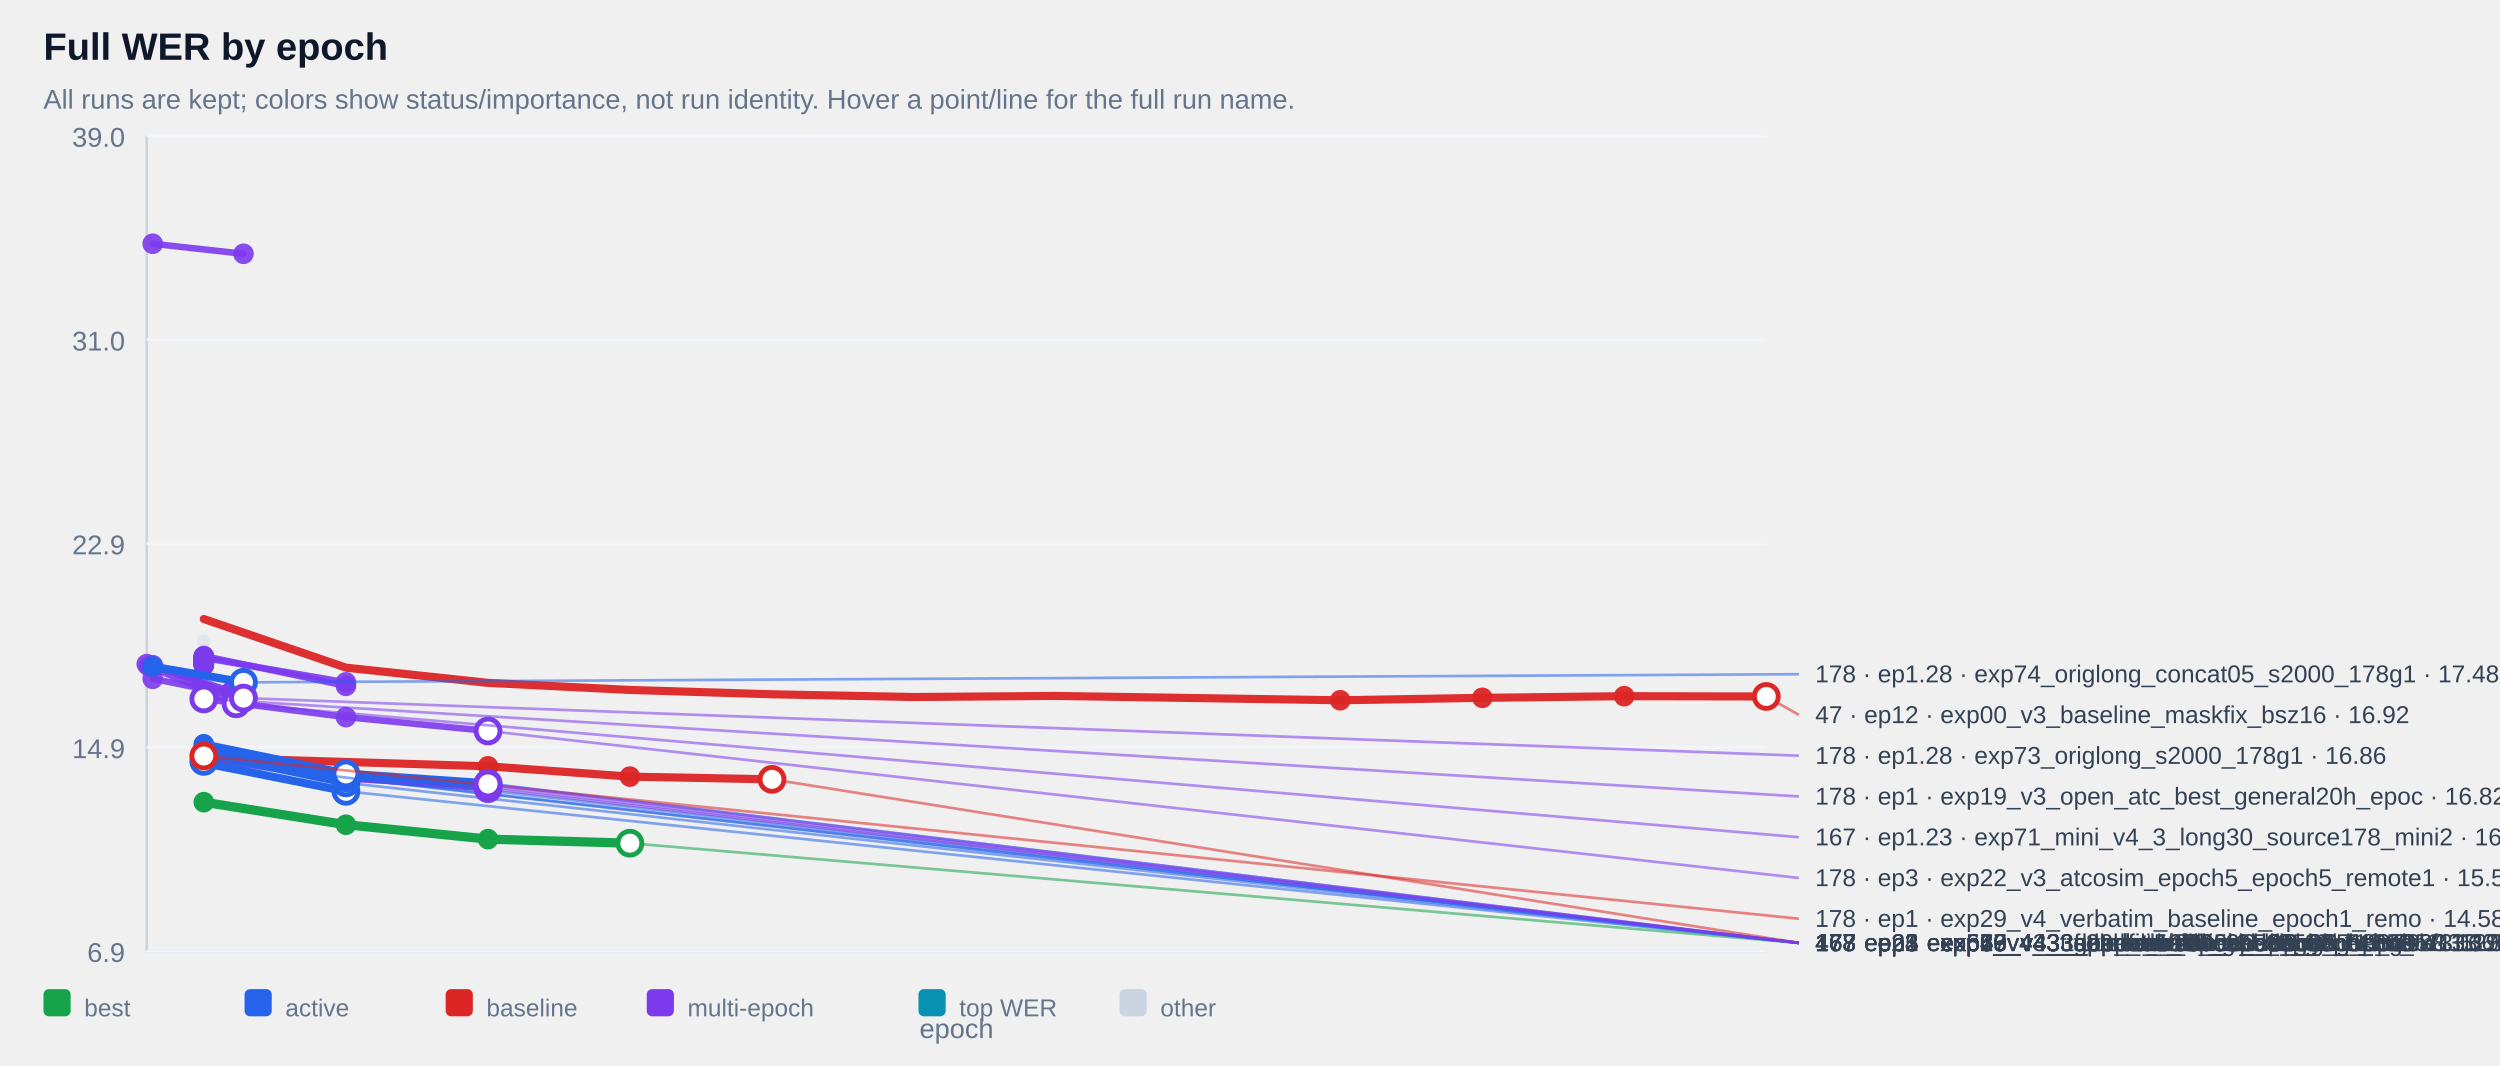
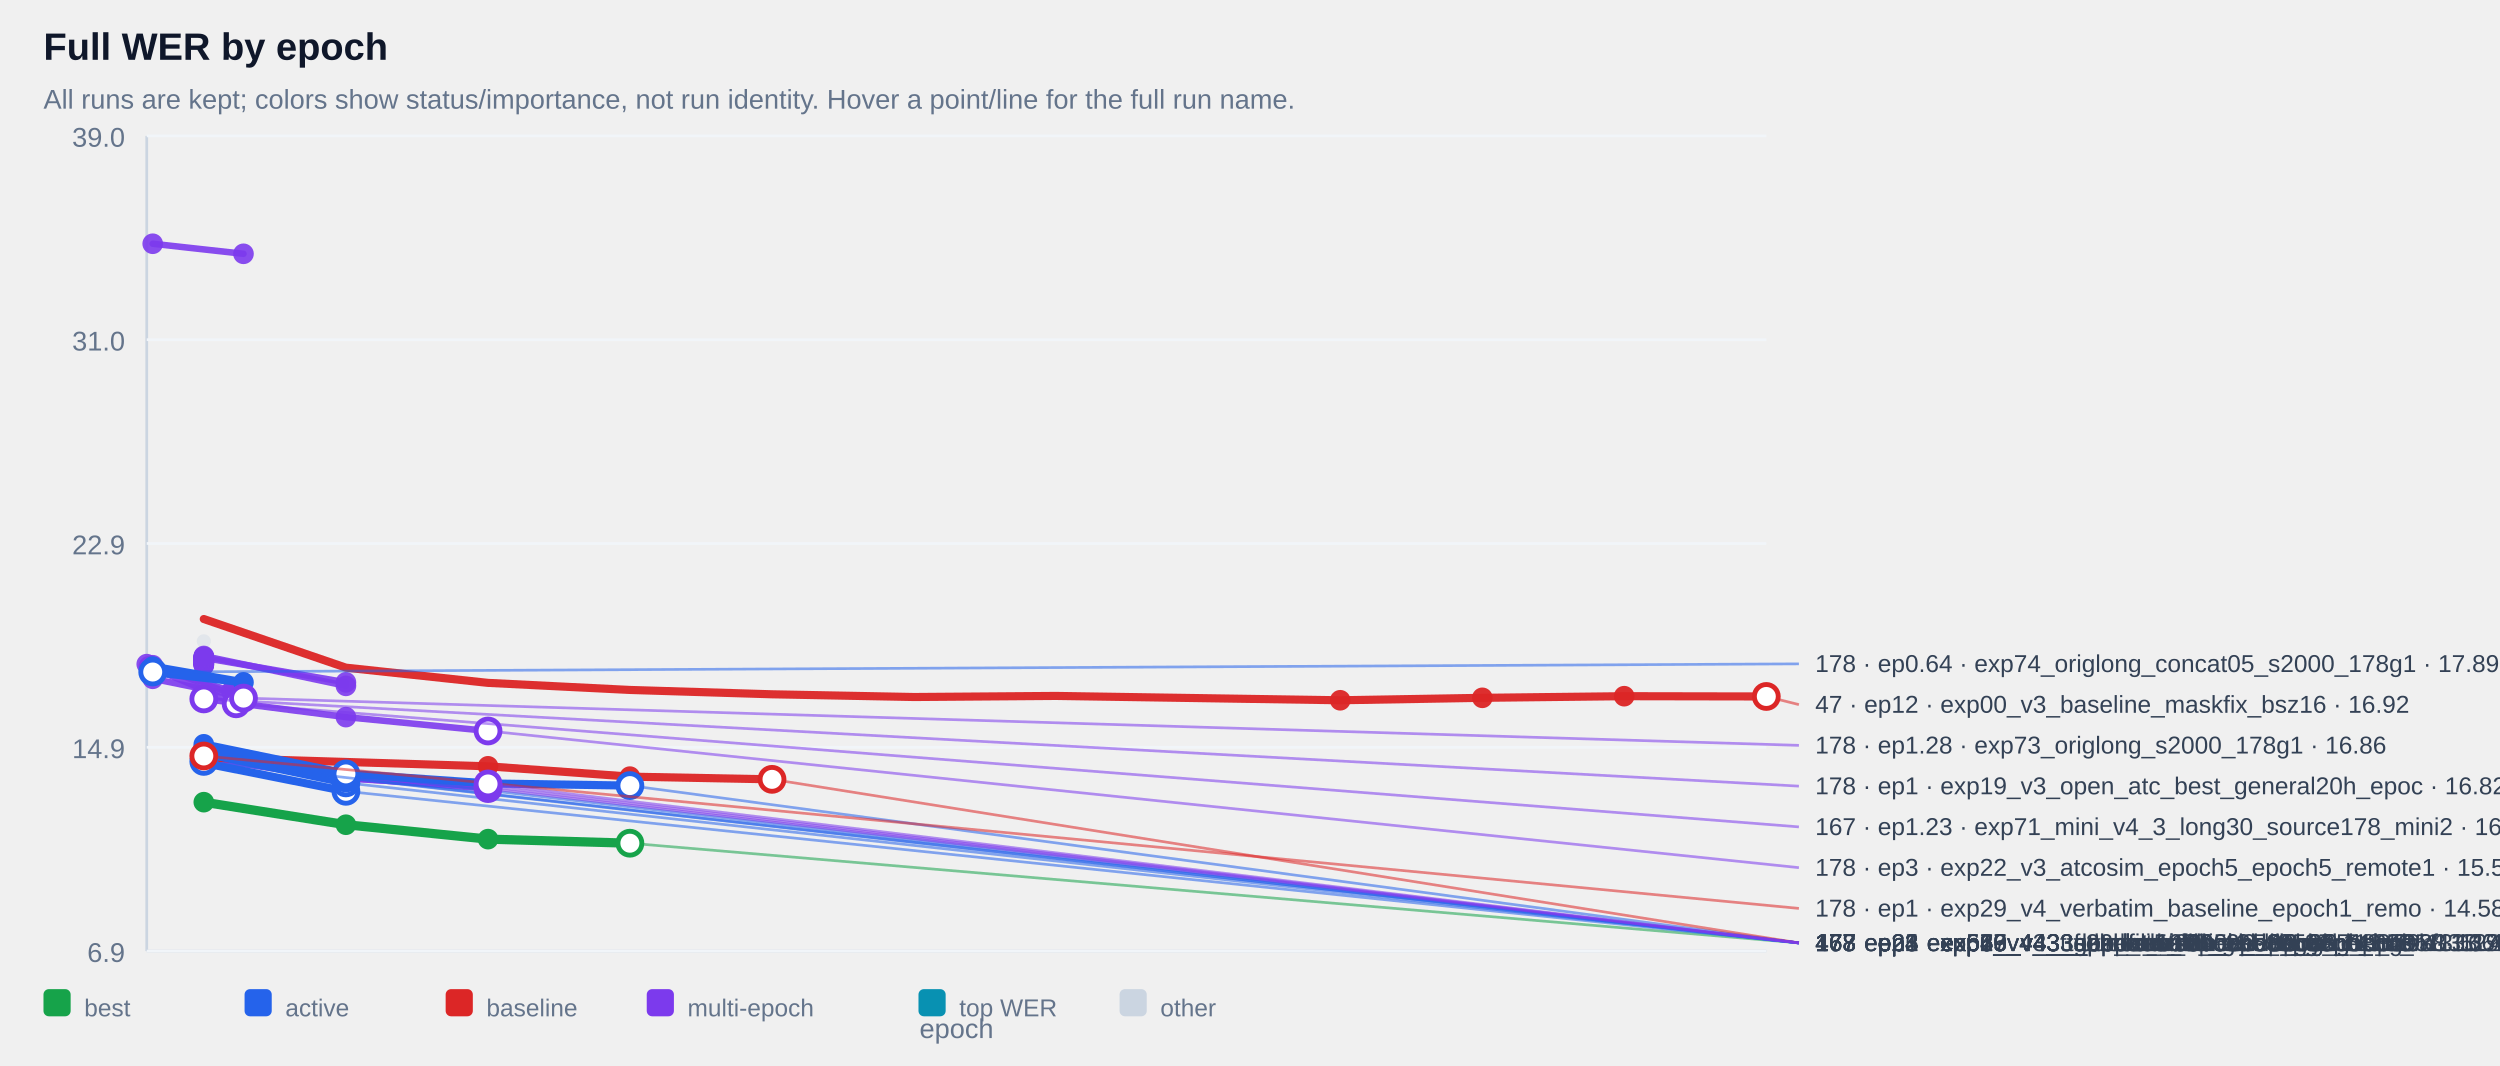
<svg xmlns="http://www.w3.org/2000/svg" width="100%" viewBox="0 0 920 392" style="max-width:920px;background:#ffffff;border:1px solid #e5e7eb;border-radius:10px;">
  <text x="16.0" y="22.0" font-size="14" fill="#0f172a" text-anchor="start" font-family="Arial, sans-serif" font-weight="700">Full WER by epoch</text>
  <text x="16.0" y="40.0" font-size="10" fill="#64748b" text-anchor="start" font-family="Arial, sans-serif" font-weight="400">All runs are kept; colors show status/importance, not run identity. Hover a point/line for the full run name.</text>
  <line x1="54" y1="50" x2="54" y2="350" stroke="#cbd5e1" />
  <line x1="54" y1="350" x2="650" y2="350" stroke="#cbd5e1" />
  <line x1="54" y1="350.0" x2="650" y2="350.0" stroke="#f1f5f9" />
  <text x="46.0" y="354.0" font-size="10" fill="#64748b" text-anchor="end" font-family="Arial, sans-serif" font-weight="400">6.9</text>
  <line x1="54" y1="275.0" x2="650" y2="275.0" stroke="#f1f5f9" />
  <text x="46.0" y="279.0" font-size="10" fill="#64748b" text-anchor="end" font-family="Arial, sans-serif" font-weight="400">14.9</text>
  <line x1="54" y1="200.0" x2="650" y2="200.0" stroke="#f1f5f9" />
  <text x="46.0" y="204.0" font-size="10" fill="#64748b" text-anchor="end" font-family="Arial, sans-serif" font-weight="400">22.9</text>
  <line x1="54" y1="125.0" x2="650" y2="125.0" stroke="#f1f5f9" />
  <text x="46.0" y="129.0" font-size="10" fill="#64748b" text-anchor="end" font-family="Arial, sans-serif" font-weight="400">31.0</text>
  <line x1="54" y1="50.0" x2="650" y2="50.0" stroke="#f1f5f9" />
  <text x="46.0" y="54.0" font-size="10" fill="#64748b" text-anchor="end" font-family="Arial, sans-serif" font-weight="400">39.0</text>
  <g opacity="0.38">
    <circle cx="75.0" cy="236.0" r="2.6" fill="#cbd5e1" />
  </g>
  <g opacity="0.90">
    <polyline points="56.2,89.7 89.6,93.4" fill="none" stroke="#7c3aed" stroke-width="2.4" stroke-linecap="round" stroke-linejoin="round" />
  </g>
  <g opacity="0.90">
    <circle cx="56.2" cy="89.7" r="3.8" fill="#7c3aed" />
  </g>
  <g opacity="0.90">
    <circle cx="89.6" cy="93.4" r="3.8" fill="#7c3aed" />
  </g>
  <g opacity="0.90">
    <polyline points="75.0,241.8 75.0,241.8" fill="none" stroke="#7c3aed" stroke-width="2.4" stroke-linecap="round" stroke-linejoin="round" />
  </g>
  <g opacity="0.90">
    <circle cx="75.0" cy="241.8" r="3.8" fill="#7c3aed" />
  </g>
  <g opacity="0.90">
    <circle cx="75.0" cy="241.8" r="3.8" fill="#7c3aed" />
  </g>
  <g opacity="0.90">
    <polyline points="75.0,241.9 75.0,241.9" fill="none" stroke="#7c3aed" stroke-width="2.4" stroke-linecap="round" stroke-linejoin="round" />
  </g>
  <g opacity="0.90">
    <circle cx="75.0" cy="241.9" r="3.8" fill="#7c3aed" />
  </g>
  <g opacity="0.90">
    <circle cx="75.0" cy="241.9" r="3.8" fill="#7c3aed" />
  </g>
  <g opacity="0.90">
    <polyline points="75.0,242.4 75.0,242.4" fill="none" stroke="#7c3aed" stroke-width="2.4" stroke-linecap="round" stroke-linejoin="round" />
  </g>
  <g opacity="0.90">
    <circle cx="75.0" cy="242.4" r="3.8" fill="#7c3aed" />
  </g>
  <g opacity="0.90">
    <circle cx="75.0" cy="242.4" r="3.8" fill="#7c3aed" />
  </g>
  <g opacity="0.90">
    <polyline points="75.0,242.4 75.0,242.4" fill="none" stroke="#7c3aed" stroke-width="2.4" stroke-linecap="round" stroke-linejoin="round" />
  </g>
  <g opacity="0.90">
    <circle cx="75.0" cy="242.4" r="3.8" fill="#7c3aed" />
  </g>
  <g opacity="0.90">
    <circle cx="75.0" cy="242.4" r="3.8" fill="#7c3aed" />
  </g>
  <g opacity="0.90">
    <polyline points="75.0,242.5 75.0,242.5" fill="none" stroke="#7c3aed" stroke-width="2.4" stroke-linecap="round" stroke-linejoin="round" />
  </g>
  <g opacity="0.90">
    <circle cx="75.0" cy="242.5" r="3.8" fill="#7c3aed" />
  </g>
  <g opacity="0.90">
    <circle cx="75.0" cy="242.5" r="3.8" fill="#7c3aed" />
  </g>
  <g opacity="0.90">
    <polyline points="75.0,242.5 75.0,242.5" fill="none" stroke="#7c3aed" stroke-width="2.4" stroke-linecap="round" stroke-linejoin="round" />
  </g>
  <g opacity="0.90">
    <circle cx="75.0" cy="242.5" r="3.8" fill="#7c3aed" />
  </g>
  <g opacity="0.90">
    <circle cx="75.0" cy="242.5" r="3.8" fill="#7c3aed" />
  </g>
  <g opacity="0.90">
    <polyline points="75.0,242.6 75.0,242.6" fill="none" stroke="#7c3aed" stroke-width="2.4" stroke-linecap="round" stroke-linejoin="round" />
  </g>
  <g opacity="0.90">
    <circle cx="75.0" cy="242.6" r="3.8" fill="#7c3aed" />
  </g>
  <g opacity="0.90">
    <circle cx="75.0" cy="242.6" r="3.8" fill="#7c3aed" />
  </g>
  <g opacity="0.90">
    <polyline points="75.0,242.7 75.0,242.7" fill="none" stroke="#7c3aed" stroke-width="2.4" stroke-linecap="round" stroke-linejoin="round" />
  </g>
  <g opacity="0.90">
    <circle cx="75.0" cy="242.7" r="3.8" fill="#7c3aed" />
  </g>
  <g opacity="0.90">
    <circle cx="75.0" cy="242.7" r="3.8" fill="#7c3aed" />
  </g>
  <g opacity="0.90">
    <polyline points="75.0,242.9 75.0,242.9" fill="none" stroke="#7c3aed" stroke-width="2.4" stroke-linecap="round" stroke-linejoin="round" />
  </g>
  <g opacity="0.90">
    <circle cx="75.0" cy="242.9" r="3.8" fill="#7c3aed" />
  </g>
  <g opacity="0.90">
    <circle cx="75.0" cy="242.9" r="3.8" fill="#7c3aed" />
  </g>
  <g opacity="0.90">
    <polyline points="75.0,243.1 75.0,243.1" fill="none" stroke="#7c3aed" stroke-width="2.4" stroke-linecap="round" stroke-linejoin="round" />
  </g>
  <g opacity="0.90">
    <circle cx="75.0" cy="243.1" r="3.8" fill="#7c3aed" />
  </g>
  <g opacity="0.90">
    <circle cx="75.0" cy="243.1" r="3.8" fill="#7c3aed" />
  </g>
  <g opacity="0.90">
    <polyline points="75.0,243.1 75.0,243.1" fill="none" stroke="#7c3aed" stroke-width="2.4" stroke-linecap="round" stroke-linejoin="round" />
  </g>
  <g opacity="0.90">
    <circle cx="75.0" cy="243.1" r="3.8" fill="#7c3aed" />
  </g>
  <g opacity="0.90">
    <circle cx="75.0" cy="243.1" r="3.8" fill="#7c3aed" />
  </g>
  <g opacity="0.90">
    <polyline points="75.0,243.2 75.0,243.2" fill="none" stroke="#7c3aed" stroke-width="2.4" stroke-linecap="round" stroke-linejoin="round" />
  </g>
  <g opacity="0.90">
    <circle cx="75.0" cy="243.2" r="3.8" fill="#7c3aed" />
  </g>
  <g opacity="0.90">
    <circle cx="75.0" cy="243.2" r="3.8" fill="#7c3aed" />
  </g>
  <g opacity="0.90">
    <polyline points="75.0,243.4 75.0,243.4" fill="none" stroke="#7c3aed" stroke-width="2.4" stroke-linecap="round" stroke-linejoin="round" />
  </g>
  <g opacity="0.90">
    <circle cx="75.0" cy="243.4" r="3.8" fill="#7c3aed" />
  </g>
  <g opacity="0.90">
    <circle cx="75.0" cy="243.4" r="3.8" fill="#7c3aed" />
  </g>
  <g opacity="0.90">
    <polyline points="75.0,243.5 75.0,243.5" fill="none" stroke="#7c3aed" stroke-width="2.4" stroke-linecap="round" stroke-linejoin="round" />
  </g>
  <g opacity="0.90">
    <circle cx="75.0" cy="243.5" r="3.8" fill="#7c3aed" />
  </g>
  <g opacity="0.90">
    <circle cx="75.0" cy="243.5" r="3.8" fill="#7c3aed" />
  </g>
  <g opacity="0.90">
    <polyline points="75.0,243.6 75.0,243.6" fill="none" stroke="#7c3aed" stroke-width="2.4" stroke-linecap="round" stroke-linejoin="round" />
  </g>
  <g opacity="0.90">
    <circle cx="75.0" cy="243.6" r="3.8" fill="#7c3aed" />
  </g>
  <g opacity="0.90">
    <circle cx="75.0" cy="243.6" r="3.8" fill="#7c3aed" />
  </g>
  <g opacity="0.90">
    <polyline points="75.0,243.8 75.0,243.8" fill="none" stroke="#7c3aed" stroke-width="2.4" stroke-linecap="round" stroke-linejoin="round" />
  </g>
  <g opacity="0.90">
    <circle cx="75.0" cy="243.8" r="3.8" fill="#7c3aed" />
  </g>
  <g opacity="0.90">
    <circle cx="75.0" cy="243.8" r="3.8" fill="#7c3aed" />
  </g>
  <g opacity="0.90">
    <polyline points="75.0,243.8 75.0,243.8" fill="none" stroke="#7c3aed" stroke-width="2.4" stroke-linecap="round" stroke-linejoin="round" />
  </g>
  <g opacity="0.90">
    <circle cx="75.0" cy="243.8" r="3.8" fill="#7c3aed" />
  </g>
  <g opacity="0.90">
    <circle cx="75.0" cy="243.8" r="3.8" fill="#7c3aed" />
  </g>
  <g opacity="0.90">
    <polyline points="75.0,244.3 75.0,244.3" fill="none" stroke="#7c3aed" stroke-width="2.4" stroke-linecap="round" stroke-linejoin="round" />
  </g>
  <g opacity="0.90">
    <circle cx="75.0" cy="244.3" r="3.8" fill="#7c3aed" />
  </g>
  <g opacity="0.90">
    <circle cx="75.0" cy="244.3" r="3.8" fill="#7c3aed" />
  </g>
  <g opacity="0.90">
    <polyline points="75.0,244.3 75.0,244.3" fill="none" stroke="#7c3aed" stroke-width="2.4" stroke-linecap="round" stroke-linejoin="round" />
  </g>
  <g opacity="0.90">
    <circle cx="75.0" cy="244.3" r="3.8" fill="#7c3aed" />
  </g>
  <g opacity="0.90">
    <circle cx="75.0" cy="244.3" r="3.8" fill="#7c3aed" />
  </g>
  <g opacity="0.90">
    <polyline points="75.0,244.8 75.0,244.8" fill="none" stroke="#7c3aed" stroke-width="2.4" stroke-linecap="round" stroke-linejoin="round" />
  </g>
  <g opacity="0.90">
    <circle cx="75.0" cy="244.8" r="3.8" fill="#7c3aed" />
  </g>
  <g opacity="0.90">
    <circle cx="75.0" cy="244.8" r="3.8" fill="#7c3aed" />
  </g>
  <g opacity="0.90">
    <polyline points="75.0,242.1 127.3,251.1" fill="none" stroke="#7c3aed" stroke-width="2.4" stroke-linecap="round" stroke-linejoin="round" />
  </g>
  <g opacity="0.90">
    <circle cx="75.0" cy="242.1" r="3.8" fill="#7c3aed" />
  </g>
  <g opacity="0.90">
    <circle cx="127.3" cy="251.1" r="3.8" fill="#7c3aed" />
  </g>
  <g opacity="0.90">
    <polyline points="75.0,241.4 127.3,252.4" fill="none" stroke="#7c3aed" stroke-width="2.4" stroke-linecap="round" stroke-linejoin="round" />
  </g>
  <g opacity="0.90">
    <circle cx="75.0" cy="241.4" r="3.8" fill="#7c3aed" />
  </g>
  <g opacity="0.90">
    <circle cx="127.3" cy="252.4" r="3.8" fill="#7c3aed" />
  </g>
  <g opacity="0.90">
    <polyline points="54.0,244.4 85.2,254.4 85.2,254.4" fill="none" stroke="#7c3aed" stroke-width="2.4" stroke-linecap="round" stroke-linejoin="round" />
  </g>
  <g opacity="0.90">
    <circle cx="54.0" cy="244.4" r="3.8" fill="#7c3aed" />
  </g>
  <g opacity="0.90">
    <circle cx="85.2" cy="254.4" r="3.8" fill="#7c3aed" />
  </g>
  <g opacity="0.90">
    <circle cx="85.2" cy="254.4" r="3.8" fill="#7c3aed" />
  </g>
  <g opacity="0.90">
    <polyline points="75.0,256.2 75.0,256.2" fill="none" stroke="#7c3aed" stroke-width="2.4" stroke-linecap="round" stroke-linejoin="round" />
  </g>
  <g opacity="0.90">
    <circle cx="75.0" cy="256.2" r="3.8" fill="#7c3aed" />
  </g>
  <g opacity="0.90">
    <circle cx="75.0" cy="256.2" r="3.8" fill="#7c3aed" />
  </g>
  <g opacity="0.90">
    <polyline points="56.2,249.8 89.6,256.5" fill="none" stroke="#7c3aed" stroke-width="2.4" stroke-linecap="round" stroke-linejoin="round" />
  </g>
  <g opacity="0.90">
    <circle cx="56.2" cy="249.8" r="3.8" fill="#7c3aed" />
  </g>
  <g opacity="0.90">
    <circle cx="89.6" cy="256.5" r="3.8" fill="#7c3aed" />
  </g>
  <g opacity="0.90">
    <polyline points="56.2,244.8 89.6,256.9" fill="none" stroke="#7c3aed" stroke-width="2.4" stroke-linecap="round" stroke-linejoin="round" />
  </g>
  <g opacity="0.90">
    <circle cx="56.2" cy="244.8" r="3.8" fill="#7c3aed" />
  </g>
  <g opacity="0.90">
    <circle cx="89.6" cy="256.9" r="3.8" fill="#7c3aed" />
  </g>
  <g opacity="0.90">
    <polyline points="75.0,257.2 75.0,257.2" fill="none" stroke="#7c3aed" stroke-width="2.4" stroke-linecap="round" stroke-linejoin="round" />
  </g>
  <g opacity="0.90">
    <circle cx="75.0" cy="257.2" r="3.8" fill="#7c3aed" />
  </g>
  <g opacity="0.90">
    <circle cx="75.0" cy="257.2" r="3.8" fill="#7c3aed" />
  </g>
  <g opacity="0.90">
    <polyline points="54.8,245.2 86.9,259.0 86.9,259.0" fill="none" stroke="#7c3aed" stroke-width="2.4" stroke-linecap="round" stroke-linejoin="round" />
  </g>
  <g opacity="0.90">
    <circle cx="54.8" cy="245.2" r="3.8" fill="#7c3aed" />
  </g>
  <g opacity="0.90">
    <circle cx="86.9" cy="259.0" r="3.8" fill="#7c3aed" />
  </g>
  <g opacity="0.90">
    <circle cx="86.9" cy="259.0" r="3.8" fill="#7c3aed" />
  </g>
  <g opacity="0.90">
    <polyline points="75.0,257.2 127.3,263.9 179.6,269.0" fill="none" stroke="#7c3aed" stroke-width="2.4" stroke-linecap="round" stroke-linejoin="round" />
  </g>
  <g opacity="0.90">
    <circle cx="75.0" cy="257.2" r="3.8" fill="#7c3aed" />
  </g>
  <g opacity="0.90">
    <circle cx="127.3" cy="263.9" r="3.8" fill="#7c3aed" />
  </g>
  <g opacity="0.90">
    <circle cx="179.6" cy="269.0" r="3.8" fill="#7c3aed" />
  </g>
  <g opacity="0.90">
    <polyline points="75.0,277.1 127.3,285.5 179.6,288.5 179.6,288.5" fill="none" stroke="#7c3aed" stroke-width="2.4" stroke-linecap="round" stroke-linejoin="round" />
  </g>
  <g opacity="0.90">
    <circle cx="75.0" cy="277.1" r="3.8" fill="#7c3aed" />
  </g>
  <g opacity="0.90">
    <circle cx="127.3" cy="285.5" r="3.8" fill="#7c3aed" />
  </g>
  <g opacity="0.90">
    <circle cx="179.6" cy="288.5" r="3.8" fill="#7c3aed" />
  </g>
  <g opacity="0.90">
    <circle cx="179.6" cy="288.5" r="3.8" fill="#7c3aed" />
  </g>
  <g opacity="0.90">
    <polyline points="75.0,279.2 127.3,286.5 179.6,289.4 179.6,289.4" fill="none" stroke="#7c3aed" stroke-width="2.4" stroke-linecap="round" stroke-linejoin="round" />
  </g>
  <g opacity="0.90">
    <circle cx="75.0" cy="279.2" r="3.8" fill="#7c3aed" />
  </g>
  <g opacity="0.90">
    <circle cx="127.3" cy="286.5" r="3.8" fill="#7c3aed" />
  </g>
  <g opacity="0.90">
    <circle cx="179.6" cy="289.4" r="3.8" fill="#7c3aed" />
  </g>
  <g opacity="0.90">
    <circle cx="179.6" cy="289.4" r="3.8" fill="#7c3aed" />
  </g>
  <g opacity="0.90">
    <polyline points="75.0,278.3 127.3,286.2 179.6,290.2 179.6,290.2" fill="none" stroke="#7c3aed" stroke-width="2.4" stroke-linecap="round" stroke-linejoin="round" />
  </g>
  <g opacity="0.90">
    <circle cx="75.0" cy="278.3" r="3.8" fill="#7c3aed" />
  </g>
  <g opacity="0.90">
    <circle cx="127.3" cy="286.2" r="3.8" fill="#7c3aed" />
  </g>
  <g opacity="0.90">
    <circle cx="179.6" cy="290.2" r="3.8" fill="#7c3aed" />
  </g>
  <g opacity="0.90">
    <circle cx="179.6" cy="290.2" r="3.8" fill="#7c3aed" />
  </g>
  <g opacity="0.95">
    <polyline points="75.0,227.8 127.3,245.7 179.6,251.3 231.8,253.9 284.1,255.5 336.4,256.5 388.6,256.1 440.9,256.9 493.2,257.7 545.5,256.8 597.7,256.2 650.0,256.3" fill="none" stroke="#dc2626" stroke-width="3.0" stroke-linecap="round" stroke-linejoin="round" />
  </g>
  <g opacity="0.95">
    <circle cx="493.2" cy="257.7" r="3.8" fill="#dc2626" />
  </g>
  <g opacity="0.95">
    <circle cx="545.5" cy="256.8" r="3.8" fill="#dc2626" />
  </g>
  <g opacity="0.95">
    <circle cx="597.7" cy="256.2" r="3.8" fill="#dc2626" />
  </g>
  <g opacity="0.95">
    <circle cx="650.0" cy="256.3" r="3.8" fill="#dc2626" />
  </g>
  <g opacity="0.95">
    <polyline points="75.0,278.2 75.0,278.2" fill="none" stroke="#dc2626" stroke-width="3.0" stroke-linecap="round" stroke-linejoin="round" />
  </g>
  <g opacity="0.95">
    <circle cx="75.0" cy="278.2" r="3.8" fill="#dc2626" />
  </g>
  <g opacity="0.95">
    <circle cx="75.0" cy="278.2" r="3.8" fill="#dc2626" />
  </g>
  <g opacity="0.95">
    <polyline points="75.0,278.8 75.0,278.8 179.6,282.0 231.8,285.8 284.1,286.8 284.1,286.8" fill="none" stroke="#dc2626" stroke-width="3.0" stroke-linecap="round" stroke-linejoin="round" />
  </g>
  <g opacity="0.95">
    <circle cx="179.6" cy="282.0" r="3.8" fill="#dc2626" />
  </g>
  <g opacity="0.95">
    <circle cx="231.8" cy="285.8" r="3.8" fill="#dc2626" />
  </g>
  <g opacity="0.95">
    <circle cx="284.1" cy="286.8" r="3.8" fill="#dc2626" />
  </g>
  <g opacity="0.95">
    <circle cx="284.1" cy="286.8" r="3.8" fill="#dc2626" />
  </g>
  <g opacity="1.00">
-     <polyline points="56.2,245.3 89.6,251.1" fill="none" stroke="#2563eb" stroke-width="3.0" stroke-linecap="round" stroke-linejoin="round" />
+     <polyline points="56.2,245.3 89.6,251.1 56.2,247.3" fill="none" stroke="#2563eb" stroke-width="3.0" stroke-linecap="round" stroke-linejoin="round" />
  </g>
  <g opacity="1.00">
    <circle cx="56.2" cy="245.3" r="3.8" fill="#2563eb" />
  </g>
  <g opacity="1.00">
    <circle cx="89.6" cy="251.1" r="3.8" fill="#2563eb" />
  </g>
  <g opacity="1.00">
+     <circle cx="56.2" cy="247.3" r="3.8" fill="#2563eb" />
+   </g>
+   <g opacity="1.00">
    <circle cx="75.0" cy="280.2" r="3.8" fill="#2563eb" />
  </g>
  <g opacity="1.00">
    <polyline points="75.0,275.0 127.3,284.8" fill="none" stroke="#2563eb" stroke-width="3.0" stroke-linecap="round" stroke-linejoin="round" />
  </g>
  <g opacity="1.00">
    <circle cx="75.0" cy="275.0" r="3.8" fill="#2563eb" />
  </g>
  <g opacity="1.00">
    <circle cx="127.3" cy="284.8" r="3.8" fill="#2563eb" />
  </g>
  <g opacity="1.00">
    <polyline points="75.0,277.4 127.3,286.3" fill="none" stroke="#2563eb" stroke-width="3.0" stroke-linecap="round" stroke-linejoin="round" />
  </g>
  <g opacity="1.00">
    <circle cx="75.0" cy="277.4" r="3.8" fill="#2563eb" />
  </g>
  <g opacity="1.00">
    <circle cx="127.3" cy="286.3" r="3.8" fill="#2563eb" />
  </g>
  <g opacity="1.00">
    <polyline points="75.0,277.2 127.3,288.1" fill="none" stroke="#2563eb" stroke-width="3.0" stroke-linecap="round" stroke-linejoin="round" />
  </g>
  <g opacity="1.00">
    <circle cx="75.0" cy="277.2" r="3.8" fill="#2563eb" />
  </g>
  <g opacity="1.00">
    <circle cx="127.3" cy="288.1" r="3.8" fill="#2563eb" />
  </g>
  <g opacity="1.00">
-     <polyline points="75.0,273.9 127.3,284.7 179.6,288.3" fill="none" stroke="#2563eb" stroke-width="3.0" stroke-linecap="round" stroke-linejoin="round" />
+     <polyline points="75.0,273.9 127.3,284.7 179.6,288.3 231.8,289.1" fill="none" stroke="#2563eb" stroke-width="3.0" stroke-linecap="round" stroke-linejoin="round" />
  </g>
  <g opacity="1.00">
    <circle cx="75.0" cy="273.9" r="3.8" fill="#2563eb" />
  </g>
  <g opacity="1.00">
    <circle cx="127.3" cy="284.7" r="3.8" fill="#2563eb" />
  </g>
  <g opacity="1.00">
    <circle cx="179.6" cy="288.3" r="3.8" fill="#2563eb" />
+   </g>
+   <g opacity="1.00">
+     <circle cx="231.8" cy="289.1" r="3.8" fill="#2563eb" />
  </g>
  <g opacity="1.00">
    <polyline points="75.0,280.8 127.3,291.2" fill="none" stroke="#2563eb" stroke-width="3.0" stroke-linecap="round" stroke-linejoin="round" />
  </g>
  <g opacity="1.00">
    <circle cx="75.0" cy="280.8" r="3.8" fill="#2563eb" />
  </g>
  <g opacity="1.00">
    <circle cx="127.3" cy="291.2" r="3.8" fill="#2563eb" />
  </g>
  <g opacity="1.00">
    <polyline points="75.0,295.2 127.3,303.5 179.6,308.8 231.8,310.3" fill="none" stroke="#16a34a" stroke-width="3.4" stroke-linecap="round" stroke-linejoin="round" />
  </g>
  <g opacity="1.00">
    <circle cx="75.0" cy="295.2" r="3.8" fill="#16a34a" />
  </g>
  <g opacity="1.00">
    <circle cx="127.3" cy="303.5" r="3.8" fill="#16a34a" />
  </g>
  <g opacity="1.00">
    <circle cx="179.6" cy="308.8" r="3.8" fill="#16a34a" />
  </g>
  <g opacity="1.00">
    <circle cx="231.8" cy="310.3" r="3.8" fill="#16a34a" />
  </g>
  <line x1="231.8" y1="310.3" x2="662.0" y2="347.0" stroke="#16a34a" stroke-width="1" opacity="0.55" />
  <circle cx="231.8" cy="310.3" r="4.4" fill="#ffffff" stroke="#16a34a" stroke-width="1.8" />
  <text x="668.0" y="350.0" font-size="9" fill="#334155" text-anchor="start" font-family="Arial, sans-serif" font-weight="400">178 · ep4 · exp50_v4_3_atcosim_epoch5_epoch5_maskf · 11.14</text>
  <line x1="127.3" y1="291.2" x2="662.0" y2="347.0" stroke="#2563eb" stroke-width="1" opacity="0.55" />
  <circle cx="127.3" cy="291.2" r="4.4" fill="#ffffff" stroke="#2563eb" stroke-width="1.8" />
  <text x="668.0" y="350.0" font-size="9" fill="#334155" text-anchor="start" font-family="Arial, sans-serif" font-weight="400">178 · ep2 · exp70_v43_combo_tts10_vad30_e3_b8_g0 · 13.19</text>
-   <line x1="179.6" y1="288.3" x2="662.0" y2="347.0" stroke="#2563eb" stroke-width="1" opacity="0.55" />
-   <circle cx="179.6" cy="288.3" r="4.4" fill="#ffffff" stroke="#2563eb" stroke-width="1.8" />
-   <text x="668.0" y="350.0" font-size="9" fill="#334155" text-anchor="start" font-family="Arial, sans-serif" font-weight="400">178 · ep3 · exp63_v4_3_ttsclone10h_epoch5_epoch5_m · 13.50</text>
+   <line x1="231.8" y1="289.1" x2="662.0" y2="347.0" stroke="#2563eb" stroke-width="1" opacity="0.55" />
+   <circle cx="231.8" cy="289.1" r="4.4" fill="#ffffff" stroke="#2563eb" stroke-width="1.8" />
+   <text x="668.0" y="350.0" font-size="9" fill="#334155" text-anchor="start" font-family="Arial, sans-serif" font-weight="400">178 · ep4 · exp63_v4_3_ttsclone10h_epoch5_epoch5_m · 13.41</text>
  <line x1="127.3" y1="288.1" x2="662.0" y2="347.0" stroke="#2563eb" stroke-width="1" opacity="0.55" />
  <circle cx="127.3" cy="288.1" r="4.4" fill="#ffffff" stroke="#2563eb" stroke-width="1.8" />
  <text x="668.0" y="350.0" font-size="9" fill="#334155" text-anchor="start" font-family="Arial, sans-serif" font-weight="400">47 · ep2 · exp52_v4_3_fullmix_balanced_epoch5_epo · 13.52</text>
  <line x1="127.3" y1="286.3" x2="662.0" y2="347.0" stroke="#2563eb" stroke-width="1" opacity="0.55" />
  <circle cx="127.3" cy="286.3" r="4.4" fill="#ffffff" stroke="#2563eb" stroke-width="1.8" />
  <text x="668.0" y="350.0" font-size="9" fill="#334155" text-anchor="start" font-family="Arial, sans-serif" font-weight="400">47 · ep2 · exp51_v4_3_appdenoise45h_epoch5_epoch5 · 13.71</text>
  <line x1="127.3" y1="284.8" x2="662.0" y2="347.0" stroke="#2563eb" stroke-width="1" opacity="0.55" />
  <circle cx="127.3" cy="284.8" r="4.4" fill="#ffffff" stroke="#2563eb" stroke-width="1.8" />
  <text x="668.0" y="350.0" font-size="9" fill="#334155" text-anchor="start" font-family="Arial, sans-serif" font-weight="400">47 · ep2 · exp64_v43_tts22h_e5_b8_g1 · 13.87</text>
  <line x1="75.0" y1="280.2" x2="662.0" y2="347.0" stroke="#2563eb" stroke-width="1" opacity="0.55" />
  <circle cx="75.0" cy="280.2" r="4.4" fill="#ffffff" stroke="#2563eb" stroke-width="1.8" />
  <text x="668.0" y="350.0" font-size="9" fill="#334155" text-anchor="start" font-family="Arial, sans-serif" font-weight="400">167 · ep1 · exp69_v43_openatc_all_e3_b8_g3 · 14.37</text>
-   <line x1="89.6" y1="251.1" x2="662.0" y2="248.1" stroke="#2563eb" stroke-width="1" opacity="0.55" />
-   <circle cx="89.6" cy="251.1" r="4.4" fill="#ffffff" stroke="#2563eb" stroke-width="1.8" />
-   <text x="668.0" y="251.1" font-size="9" fill="#334155" text-anchor="start" font-family="Arial, sans-serif" font-weight="400">178 · ep1.28 · exp74_origlong_concat05_s2000_178g1 · 17.48</text>
+   <line x1="56.2" y1="247.3" x2="662.0" y2="244.3" stroke="#2563eb" stroke-width="1" opacity="0.55" />
+   <circle cx="56.2" cy="247.3" r="4.4" fill="#ffffff" stroke="#2563eb" stroke-width="1.8" />
+   <text x="668.0" y="247.3" font-size="9" fill="#334155" text-anchor="start" font-family="Arial, sans-serif" font-weight="400">178 · ep0.64 · exp74_origlong_concat05_s2000_178g1 · 17.89</text>
  <line x1="284.1" y1="286.8" x2="662.0" y2="347.0" stroke="#dc2626" stroke-width="1" opacity="0.55" />
  <circle cx="284.1" cy="286.8" r="4.4" fill="#ffffff" stroke="#dc2626" stroke-width="1.8" />
  <text x="668.0" y="350.0" font-size="9" fill="#334155" text-anchor="start" font-family="Arial, sans-serif" font-weight="400">167 · ep5 · exp29_v4_3_no_translation_mismatch_bas · 13.66</text>
-   <line x1="75.0" y1="278.2" x2="662.0" y2="338.1" stroke="#dc2626" stroke-width="1" opacity="0.55" />
+   <line x1="75.0" y1="278.2" x2="662.0" y2="334.3" stroke="#dc2626" stroke-width="1" opacity="0.55" />
  <circle cx="75.0" cy="278.2" r="4.4" fill="#ffffff" stroke="#dc2626" stroke-width="1.8" />
-   <text x="668.0" y="341.1" font-size="9" fill="#334155" text-anchor="start" font-family="Arial, sans-serif" font-weight="400">178 · ep1 · exp29_v4_verbatim_baseline_epoch1_remo · 14.58</text>
-   <line x1="650.0" y1="256.3" x2="662.0" y2="263.1" stroke="#dc2626" stroke-width="1" opacity="0.55" />
+   <text x="668.0" y="337.3" font-size="9" fill="#334155" text-anchor="start" font-family="Arial, sans-serif" font-weight="400">178 · ep1 · exp29_v4_verbatim_baseline_epoch1_remo · 14.58</text>
+   <line x1="650.0" y1="256.3" x2="662.0" y2="259.3" stroke="#dc2626" stroke-width="1" opacity="0.55" />
  <circle cx="650.0" cy="256.3" r="4.4" fill="#ffffff" stroke="#dc2626" stroke-width="1.8" />
-   <text x="668.0" y="266.1" font-size="9" fill="#334155" text-anchor="start" font-family="Arial, sans-serif" font-weight="400">47 · ep12 · exp00_v3_baseline_maskfix_bsz16 · 16.92</text>
+   <text x="668.0" y="262.3" font-size="9" fill="#334155" text-anchor="start" font-family="Arial, sans-serif" font-weight="400">47 · ep12 · exp00_v3_baseline_maskfix_bsz16 · 16.92</text>
  <line x1="179.6" y1="290.2" x2="662.0" y2="347.0" stroke="#7c3aed" stroke-width="1" opacity="0.55" />
  <circle cx="179.6" cy="290.2" r="4.4" fill="#ffffff" stroke="#7c3aed" stroke-width="1.8" />
  <text x="668.0" y="350.0" font-size="9" fill="#334155" text-anchor="start" font-family="Arial, sans-serif" font-weight="400">167 · ep3 · exp67_v43_deepfilter60h_e3_b8_g2 · 13.29</text>
  <line x1="179.6" y1="289.4" x2="662.0" y2="347.0" stroke="#7c3aed" stroke-width="1" opacity="0.55" />
  <circle cx="179.6" cy="289.4" r="4.4" fill="#ffffff" stroke="#7c3aed" stroke-width="1.8" />
  <text x="668.0" y="350.0" font-size="9" fill="#334155" text-anchor="start" font-family="Arial, sans-serif" font-weight="400">167 · ep3 · exp66_v43_appdenoise90h_e3_b8_g1 · 13.38</text>
  <line x1="179.6" y1="288.5" x2="662.0" y2="347.0" stroke="#7c3aed" stroke-width="1" opacity="0.55" />
  <circle cx="179.6" cy="288.5" r="4.4" fill="#ffffff" stroke="#7c3aed" stroke-width="1.8" />
  <text x="668.0" y="350.0" font-size="9" fill="#334155" text-anchor="start" font-family="Arial, sans-serif" font-weight="400">178 · ep3 · exp65_v43_general100h_e3_b8_g1 · 13.48</text>
-   <line x1="179.6" y1="269.0" x2="662.0" y2="323.1" stroke="#7c3aed" stroke-width="1" opacity="0.55" />
+   <line x1="179.6" y1="269.0" x2="662.0" y2="319.3" stroke="#7c3aed" stroke-width="1" opacity="0.55" />
  <circle cx="179.6" cy="269.0" r="4.4" fill="#ffffff" stroke="#7c3aed" stroke-width="1.8" />
-   <text x="668.0" y="326.1" font-size="9" fill="#334155" text-anchor="start" font-family="Arial, sans-serif" font-weight="400">178 · ep3 · exp22_v3_atcosim_epoch5_epoch5_remote1 · 15.57</text>
-   <line x1="86.9" y1="259.0" x2="662.0" y2="308.1" stroke="#7c3aed" stroke-width="1" opacity="0.55" />
+   <text x="668.0" y="322.3" font-size="9" fill="#334155" text-anchor="start" font-family="Arial, sans-serif" font-weight="400">178 · ep3 · exp22_v3_atcosim_epoch5_epoch5_remote1 · 15.57</text>
+   <line x1="86.9" y1="259.0" x2="662.0" y2="304.3" stroke="#7c3aed" stroke-width="1" opacity="0.55" />
  <circle cx="86.9" cy="259.0" r="4.4" fill="#ffffff" stroke="#7c3aed" stroke-width="1.8" />
-   <text x="668.0" y="311.1" font-size="9" fill="#334155" text-anchor="start" font-family="Arial, sans-serif" font-weight="400">167 · ep1.23 · exp71_mini_v4_3_long30_source178_mini2 · 16.63</text>
-   <line x1="75.0" y1="257.2" x2="662.0" y2="293.1" stroke="#7c3aed" stroke-width="1" opacity="0.55" />
+   <text x="668.0" y="307.3" font-size="9" fill="#334155" text-anchor="start" font-family="Arial, sans-serif" font-weight="400">167 · ep1.23 · exp71_mini_v4_3_long30_source178_mini2 · 16.63</text>
+   <line x1="75.0" y1="257.2" x2="662.0" y2="289.3" stroke="#7c3aed" stroke-width="1" opacity="0.55" />
  <circle cx="75.0" cy="257.2" r="4.4" fill="#ffffff" stroke="#7c3aed" stroke-width="1.8" />
-   <text x="668.0" y="296.1" font-size="9" fill="#334155" text-anchor="start" font-family="Arial, sans-serif" font-weight="400">178 · ep1 · exp19_v3_open_atc_best_general20h_epoc · 16.82</text>
-   <line x1="89.6" y1="256.9" x2="662.0" y2="278.1" stroke="#7c3aed" stroke-width="1" opacity="0.55" />
+   <text x="668.0" y="292.3" font-size="9" fill="#334155" text-anchor="start" font-family="Arial, sans-serif" font-weight="400">178 · ep1 · exp19_v3_open_atc_best_general20h_epoc · 16.82</text>
+   <line x1="89.6" y1="256.9" x2="662.0" y2="274.3" stroke="#7c3aed" stroke-width="1" opacity="0.55" />
  <circle cx="89.6" cy="256.9" r="4.4" fill="#ffffff" stroke="#7c3aed" stroke-width="1.8" />
-   <text x="668.0" y="281.1" font-size="9" fill="#334155" text-anchor="start" font-family="Arial, sans-serif" font-weight="400">178 · ep1.28 · exp73_origlong_s2000_178g1 · 16.86</text>
+   <text x="668.0" y="277.3" font-size="9" fill="#334155" text-anchor="start" font-family="Arial, sans-serif" font-weight="400">178 · ep1.28 · exp73_origlong_s2000_178g1 · 16.86</text>
  <rect x="16" y="364" width="10" height="10" rx="2" fill="#16a34a" />
  <text x="31.0" y="374.0" font-size="9" fill="#64748b" text-anchor="start" font-family="Arial, sans-serif" font-weight="400">best</text>
  <rect x="90" y="364" width="10" height="10" rx="2" fill="#2563eb" />
  <text x="105.0" y="374.0" font-size="9" fill="#64748b" text-anchor="start" font-family="Arial, sans-serif" font-weight="400">active</text>
  <rect x="164" y="364" width="10" height="10" rx="2" fill="#dc2626" />
  <text x="179.0" y="374.0" font-size="9" fill="#64748b" text-anchor="start" font-family="Arial, sans-serif" font-weight="400">baseline</text>
  <rect x="238" y="364" width="10" height="10" rx="2" fill="#7c3aed" />
  <text x="253.0" y="374.0" font-size="9" fill="#64748b" text-anchor="start" font-family="Arial, sans-serif" font-weight="400">multi-epoch</text>
  <rect x="338" y="364" width="10" height="10" rx="2" fill="#0891b2" />
  <text x="353.0" y="374.0" font-size="9" fill="#64748b" text-anchor="start" font-family="Arial, sans-serif" font-weight="400">top WER</text>
  <rect x="412" y="364" width="10" height="10" rx="2" fill="#cbd5e1" />
  <text x="427.0" y="374.0" font-size="9" fill="#64748b" text-anchor="start" font-family="Arial, sans-serif" font-weight="400">other</text>
  <text x="352.0" y="382.0" font-size="10" fill="#64748b" text-anchor="middle" font-family="Arial, sans-serif" font-weight="400">epoch</text>
</svg>
